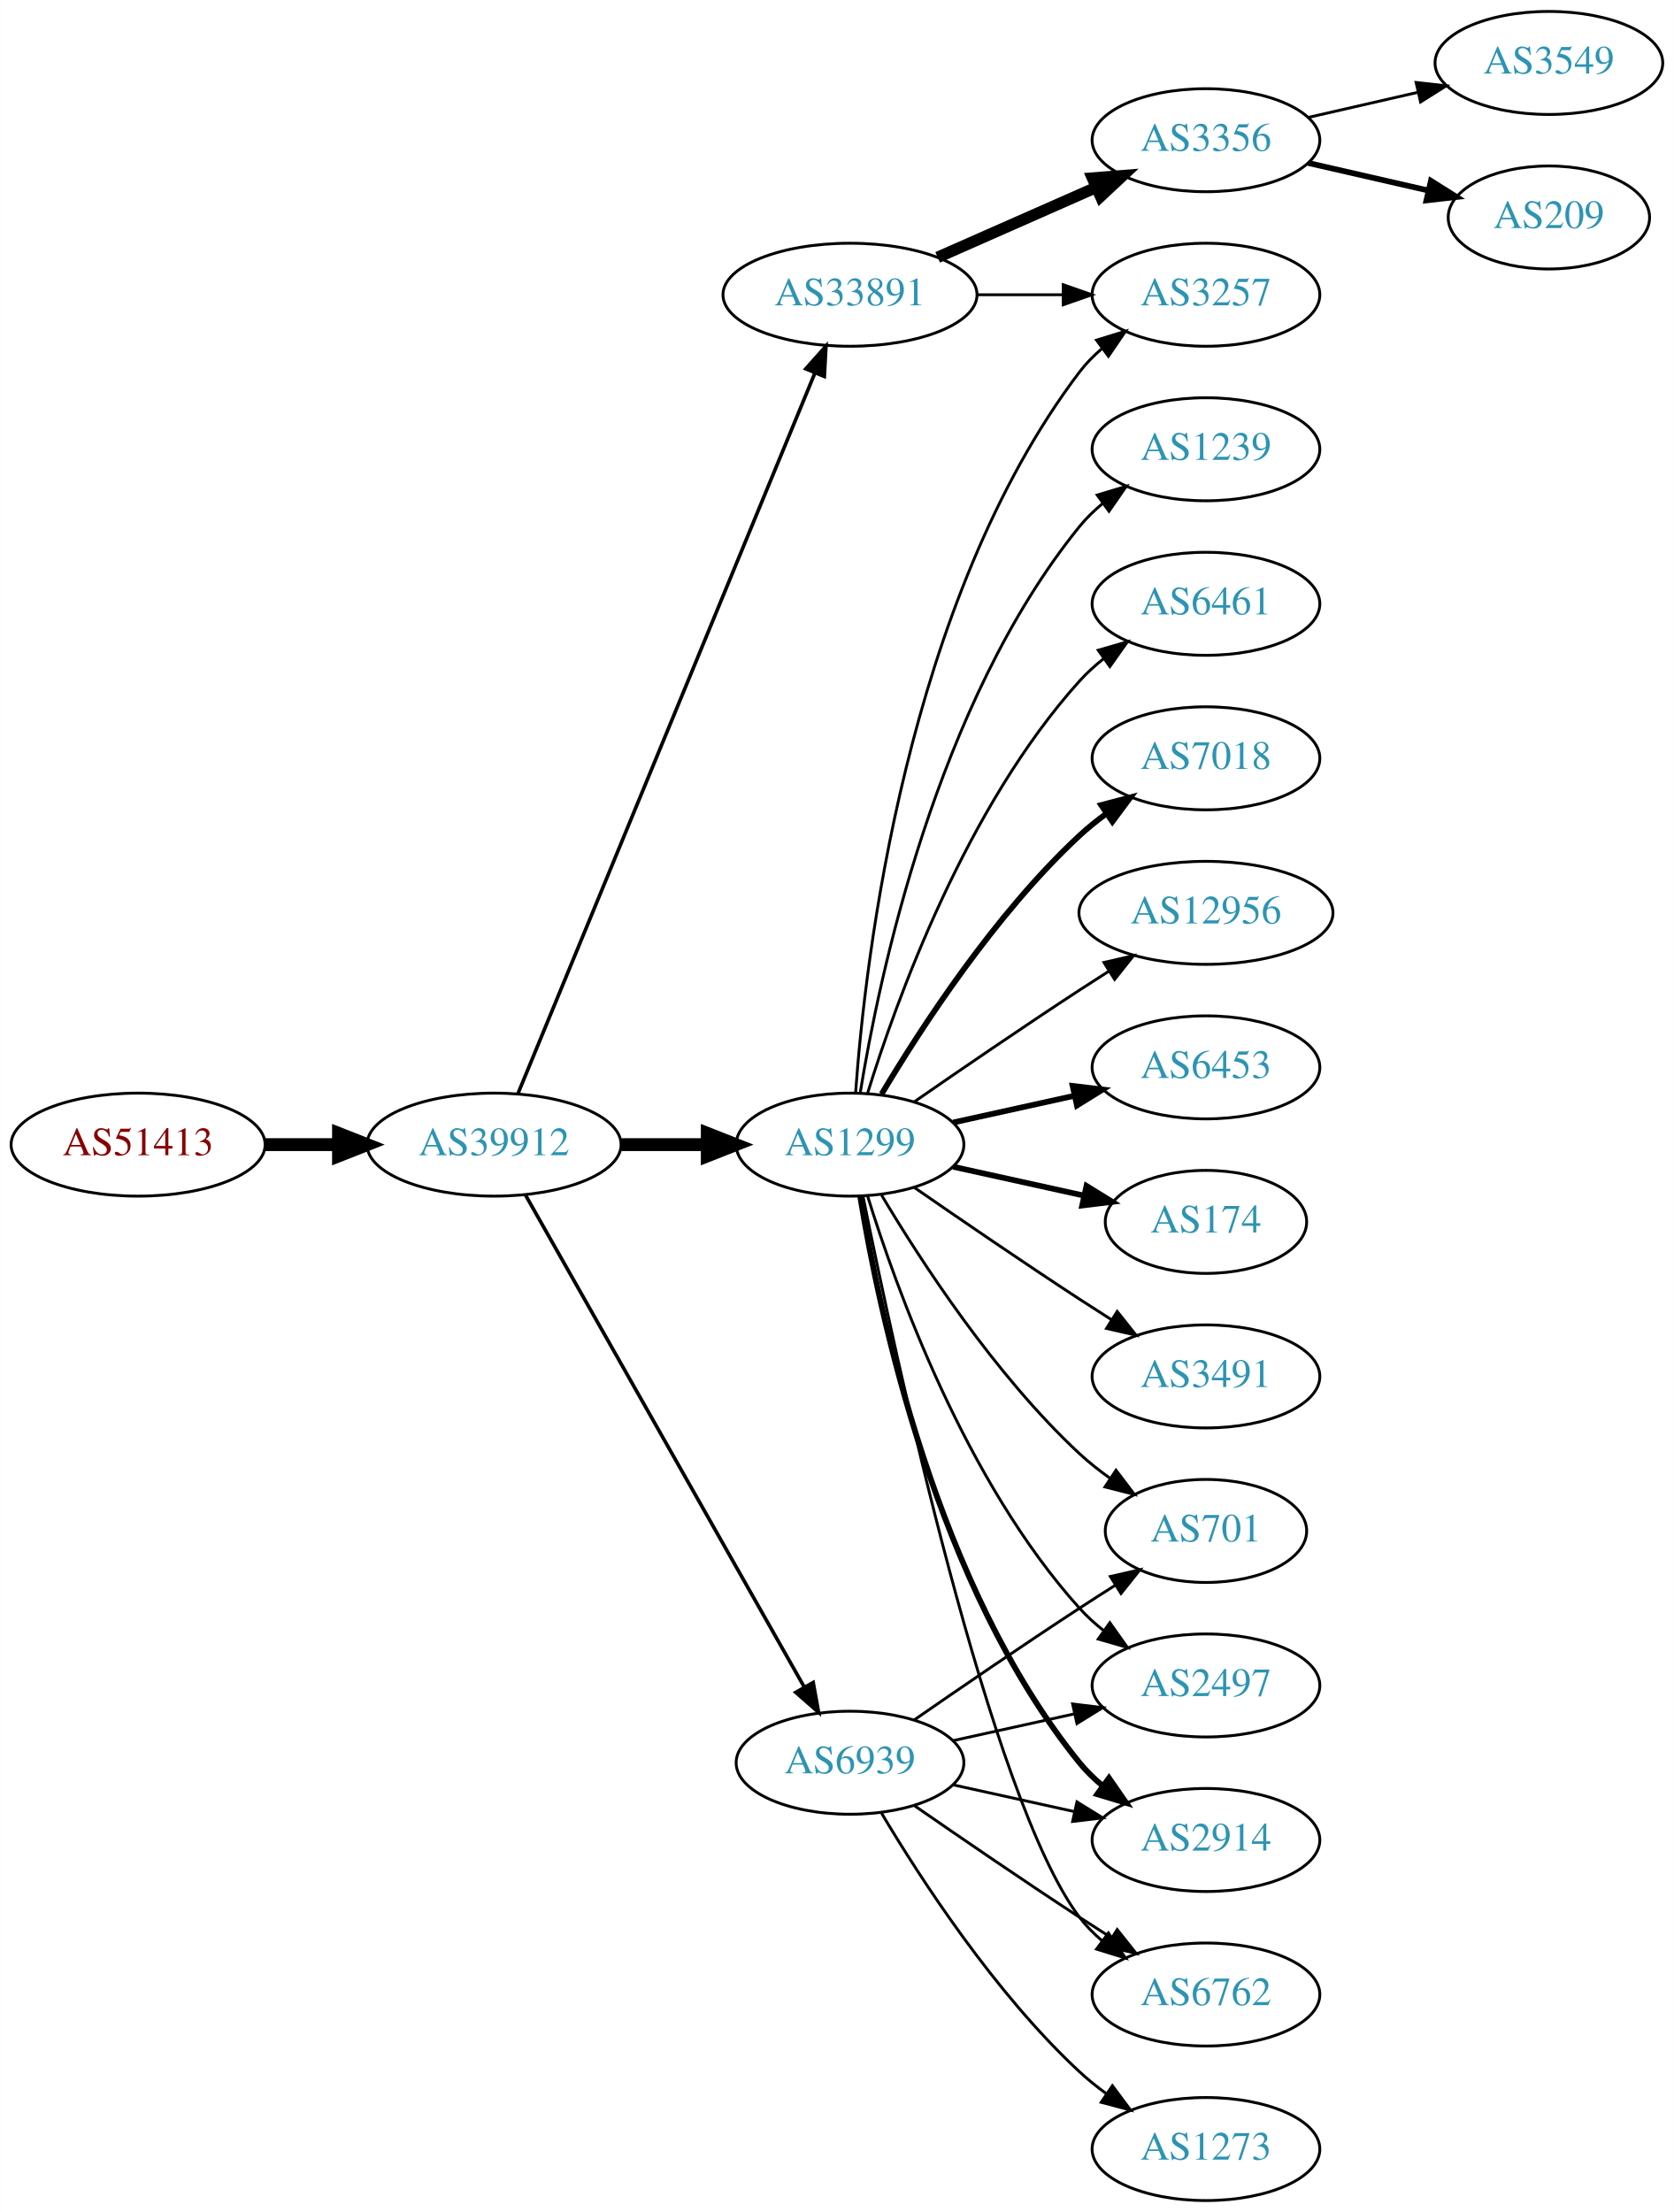
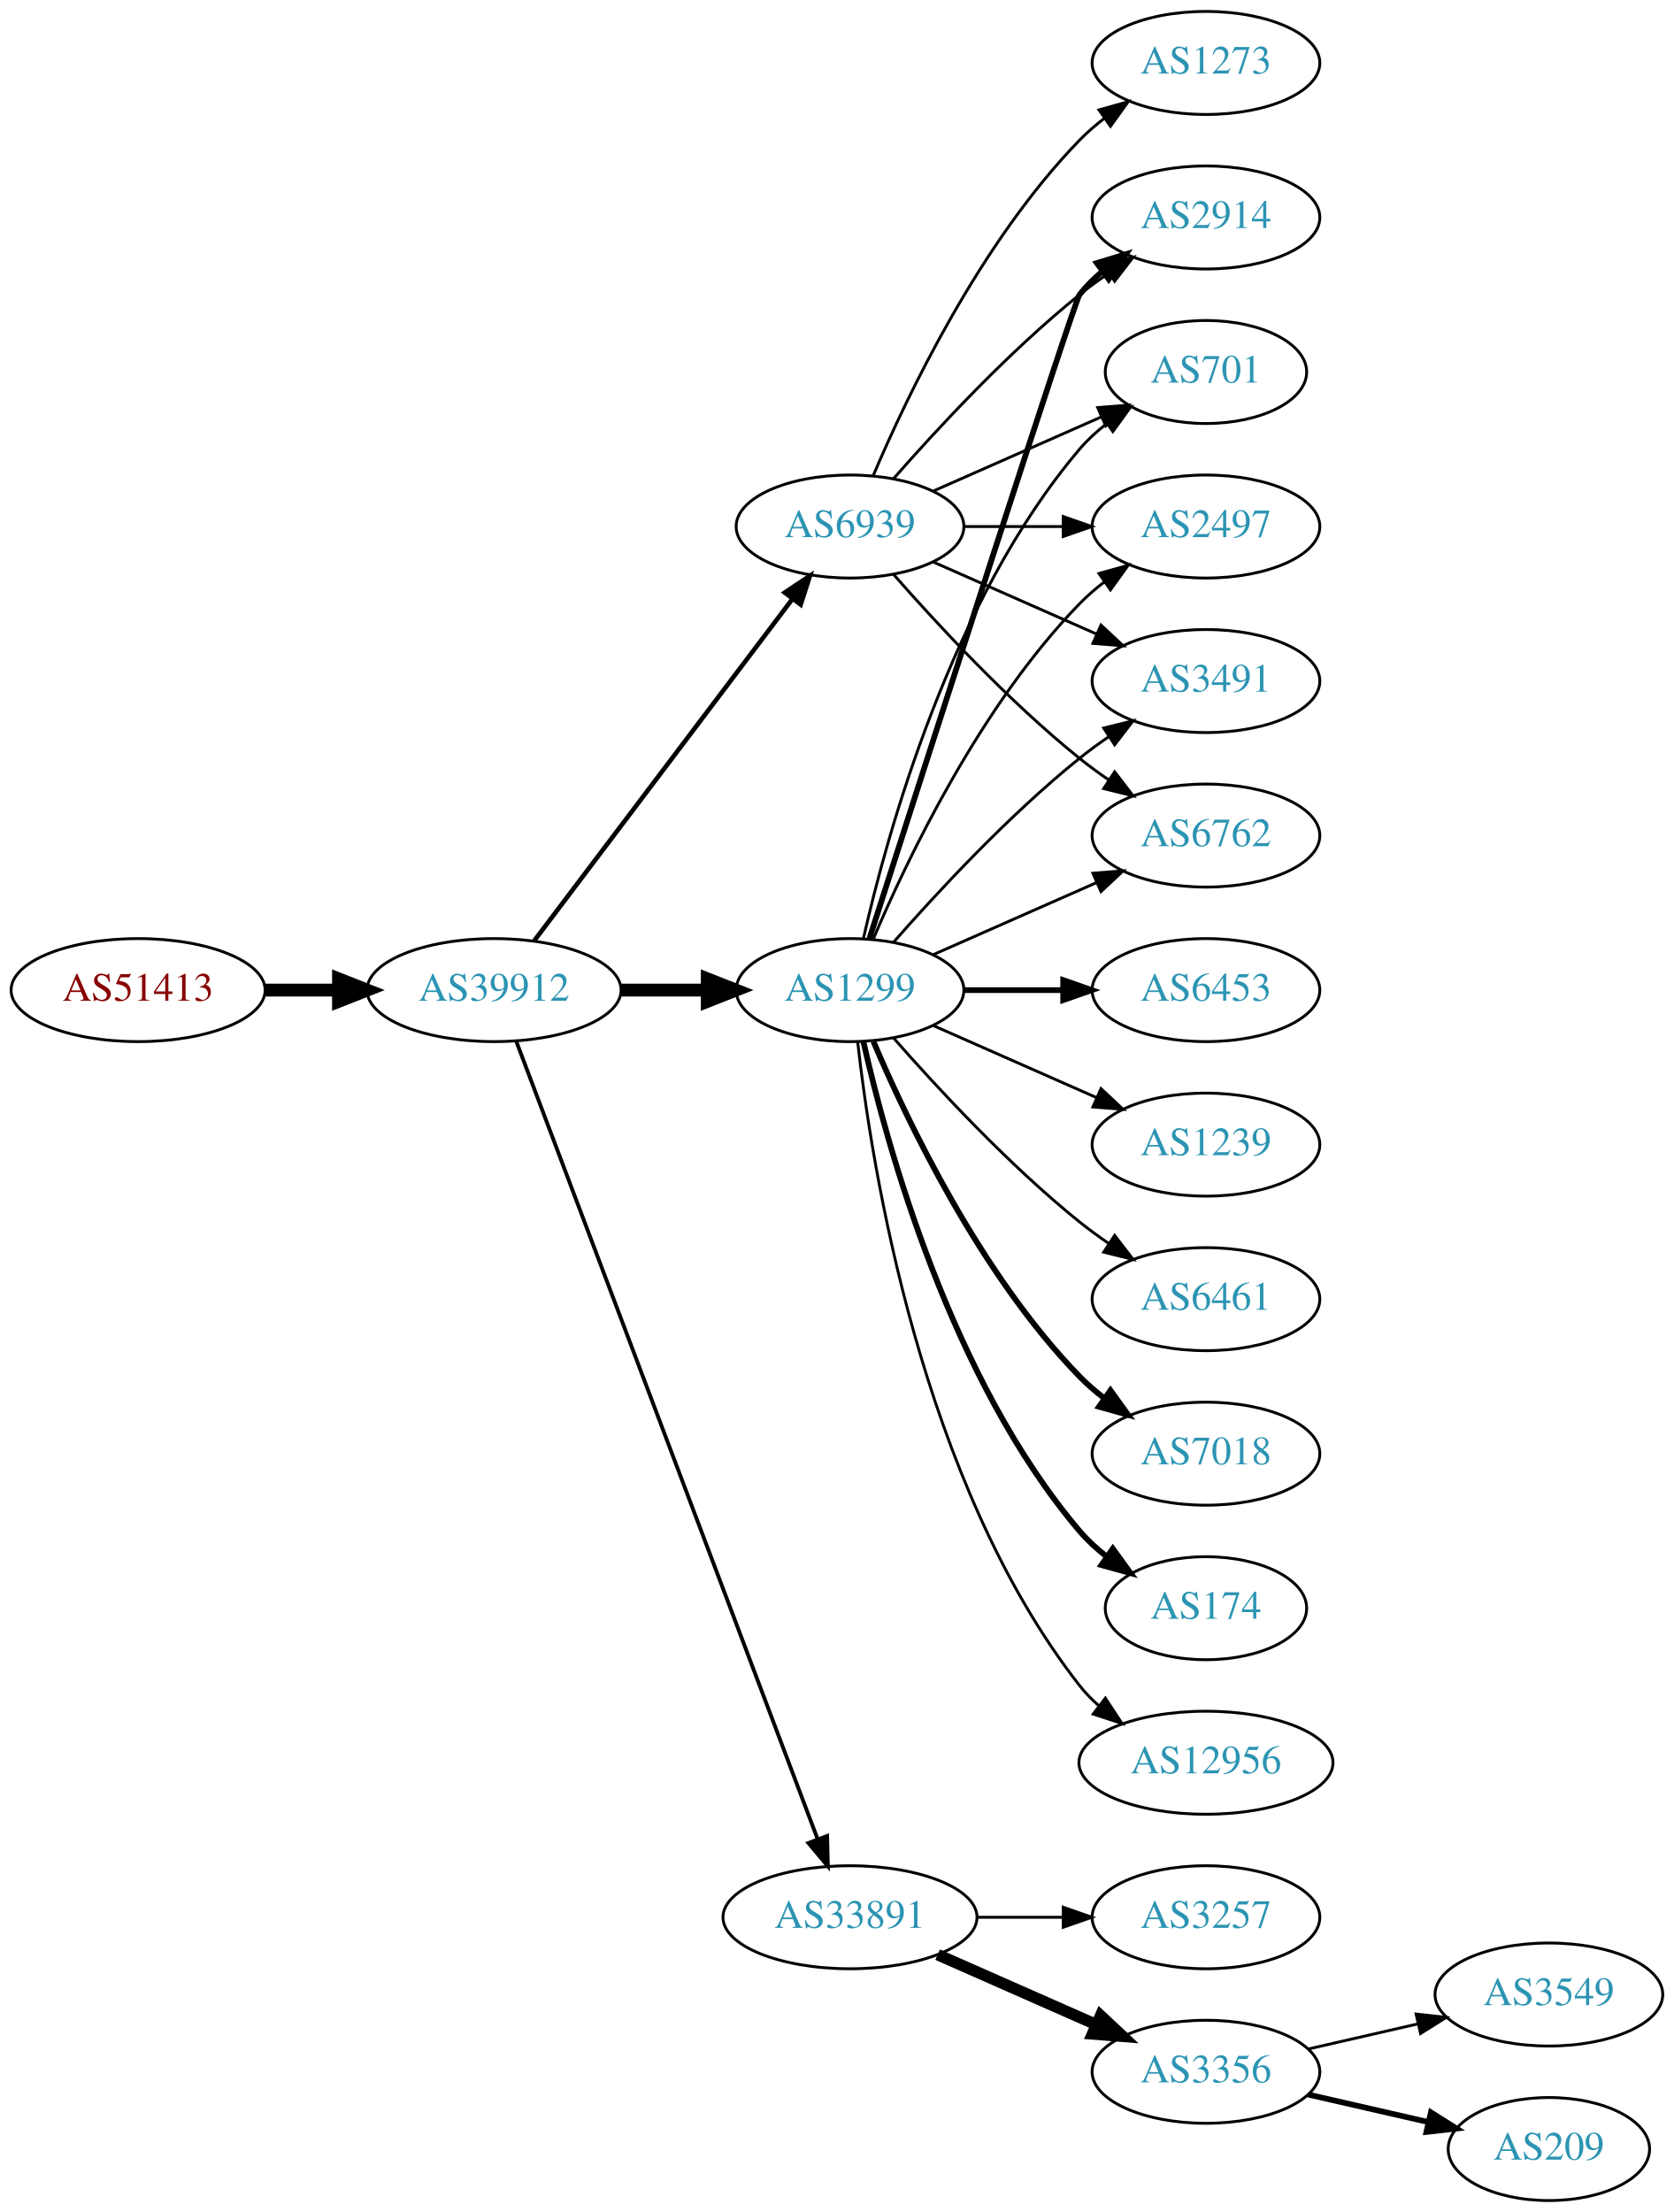
<svg xmlns="http://www.w3.org/2000/svg" xmlns:xlink="http://www.w3.org/1999/xlink" width="585pt" height="773pt" viewBox="0.00 0.00 584.86 773.00">
  <g id="graph0" class="graph" transform="scale(1 1) rotate(0) translate(4 769)">
    <polygon fill="white" stroke="none" points="-4,4 -4,-769 580.862,-769 580.862,4 -4,4" />
    <g id="node1" class="node">
      <g id="a_node1">
        <a xlink:href="/asn/51413" xlink:title="AS51413 ~ Wirtschaftskammer Kaernten [AT]">
-           <ellipse fill="#ffffff" stroke="black" cx="44.196" cy="-369" rx="44.393" ry="18" />
-           <text text-anchor="middle" x="44.196" y="-365.3" font-family="Times,serif" font-size="14.00" fill="#880000">AS51413</text>
+           <ellipse fill="#ffffff" stroke="black" cx="44.196" cy="-423" rx="44.393" ry="18" />
+           <text text-anchor="middle" x="44.196" y="-419.3" font-family="Times,serif" font-size="14.00" fill="#880000">AS51413</text>
        </a>
      </g>
    </g>
    <g id="node2" class="node">
      <g id="a_node2">
        <a xlink:href="/asn/39912" xlink:title="AS39912 ~ oja.at GmbH [AT]">
-           <ellipse fill="#ffffff" stroke="black" cx="168.588" cy="-369" rx="44.393" ry="18" />
-           <text text-anchor="middle" x="168.588" y="-365.3" font-family="Times,serif" font-size="14.00" fill="#2c94b3">AS39912</text>
+           <ellipse fill="#ffffff" stroke="black" cx="168.588" cy="-423" rx="44.393" ry="18" />
+           <text text-anchor="middle" x="168.588" y="-419.3" font-family="Times,serif" font-size="14.00" fill="#2c94b3">AS39912</text>
        </a>
      </g>
    </g>
    <g id="edge1" class="edge">
-       <path fill="none" stroke="black" stroke-width="4.5" d="M88.692,-369C96.898,-369 105.569,-369 114.041,-369" />
-       <polygon fill="black" stroke="black" stroke-width="4.5" points="114.233,-372.938 124.233,-369 114.233,-365.063 114.233,-372.938" />
+       <path fill="none" stroke="black" stroke-width="4.5" d="M88.692,-423C96.898,-423 105.569,-423 114.041,-423" />
+       <polygon fill="black" stroke="black" stroke-width="4.5" points="114.233,-426.938 124.233,-423 114.233,-419.063 114.233,-426.938" />
    </g>
    <g id="node3" class="node">
      <g id="a_node3">
-         <a xlink:href="/asn/33891" xlink:title="AS33891 ~ CORE-BACKBONE GMBH GLOBAL NETWORK [DE]">
-           <ellipse fill="#ffffff" stroke="black" cx="292.98" cy="-666" rx="44.393" ry="18" />
-           <text text-anchor="middle" x="292.98" y="-662.3" font-family="Times,serif" font-size="14.00" fill="#2c94b3">AS33891</text>
+         <a xlink:href="/asn/1299" xlink:title="AS1299 ~ Telia Carrier [EU]">
+           <ellipse fill="#ffffff" stroke="black" cx="292.98" cy="-423" rx="39.794" ry="18" />
+           <text text-anchor="middle" x="292.98" y="-419.3" font-family="Times,serif" font-size="14.00" fill="#2c94b3">AS1299</text>
        </a>
      </g>
    </g>
    <g id="edge2" class="edge">
-       <path fill="none" stroke="black" stroke-width="1.25" d="M176.878,-386.689C197.407,-436.507 255.821,-578.254 280.621,-638.436" />
-       <polygon fill="black" stroke="black" stroke-width="1.25" points="277.528,-640.116 284.574,-648.028 284,-637.449 277.528,-640.116" />
+       <path fill="none" stroke="black" stroke-width="4.5" d="M213.084,-423C222.773,-423 233.11,-423 243.002,-423" />
+       <polygon fill="black" stroke="black" stroke-width="4.5" points="243.105,-426.938 253.105,-423 243.105,-419.063 243.105,-426.938" />
    </g>
    <g id="node4" class="node">
      <g id="a_node4">
-         <a xlink:href="/asn/1299" xlink:title="AS1299 ~ Telia Carrier [EU]">
-           <ellipse fill="#ffffff" stroke="black" cx="292.98" cy="-369" rx="39.794" ry="18" />
-           <text text-anchor="middle" x="292.98" y="-365.3" font-family="Times,serif" font-size="14.00" fill="#2c94b3">AS1299</text>
+         <a xlink:href="/asn/33891" xlink:title="AS33891 ~ CORE-BACKBONE GMBH GLOBAL NETWORK [DE]">
+           <ellipse fill="#ffffff" stroke="black" cx="292.98" cy="-99" rx="44.393" ry="18" />
+           <text text-anchor="middle" x="292.98" y="-95.3" font-family="Times,serif" font-size="14.00" fill="#2c94b3">AS33891</text>
        </a>
      </g>
    </g>
    <g id="edge3" class="edge">
-       <path fill="none" stroke="black" stroke-width="4.5" d="M213.084,-369C222.773,-369 233.11,-369 243.002,-369" />
-       <polygon fill="black" stroke="black" stroke-width="4.5" points="243.105,-372.938 253.105,-369 243.105,-365.063 243.105,-372.938" />
+       <path fill="none" stroke="black" stroke-width="1.324" d="M176.343,-405.119C196.655,-351.349 257.276,-190.871 281.657,-126.33" />
+       <polygon fill="black" stroke="black" stroke-width="1.324" points="284.987,-127.418 285.247,-116.826 278.439,-124.944 284.987,-127.418" />
    </g>
    <g id="node5" class="node">
      <g id="a_node5">
        <a xlink:href="/asn/6939" xlink:title="AS6939 ~ Hurricane Electric LLC [US]">
-           <ellipse fill="#ffffff" stroke="black" cx="292.98" cy="-153" rx="39.794" ry="18" />
-           <text text-anchor="middle" x="292.98" y="-149.3" font-family="Times,serif" font-size="14.00" fill="#2c94b3">AS6939</text>
+           <ellipse fill="#ffffff" stroke="black" cx="292.98" cy="-585" rx="39.794" ry="18" />
+           <text text-anchor="middle" x="292.98" y="-581.3" font-family="Times,serif" font-size="14.00" fill="#2c94b3">AS6939</text>
        </a>
      </g>
    </g>
    <g id="edge4" class="edge">
-       <path fill="none" stroke="black" stroke-width="1.25" d="M179.604,-351.324C201.084,-313.416 251.677,-224.127 276.998,-179.441" />
-       <polygon fill="black" stroke="black" stroke-width="1.25" points="280.113,-181.043 281.998,-170.617 274.023,-177.592 280.113,-181.043" />
+       <path fill="none" stroke="black" stroke-width="1.588" d="M182.686,-440.337C204.311,-468.96 247.582,-526.233 272.705,-559.486" />
+       <polygon fill="black" stroke="black" stroke-width="1.588" points="270.156,-561.919 278.976,-567.788 275.741,-557.699 270.156,-561.919" />
    </g>
    <g id="node6" class="node">
      <g id="a_node6">
-         <a xlink:href="/asn/3257" xlink:title="AS3257 ~ GTT [DE]">
-           <ellipse fill="#ffffff" stroke="black" cx="417.373" cy="-666" rx="39.794" ry="18" />
-           <text text-anchor="middle" x="417.373" y="-662.3" font-family="Times,serif" font-size="14.00" fill="#2c94b3">AS3257</text>
+         <a xlink:href="/asn/6453" xlink:title="AS6453 ~ TATA COMMUNICATIONS (AMERICA) INC [US]">
+           <ellipse fill="#ffffff" stroke="black" cx="417.373" cy="-423" rx="39.794" ry="18" />
+           <text text-anchor="middle" x="417.373" y="-419.3" font-family="Times,serif" font-size="14.00" fill="#2c94b3">AS6453</text>
        </a>
      </g>
    </g>
    <g id="edge5" class="edge">
-       <path fill="none" stroke="black" d="M337.476,-666C347.165,-666 357.502,-666 367.394,-666" />
-       <polygon fill="black" stroke="black" points="367.497,-669.5 377.497,-666 367.497,-662.5 367.497,-669.5" />
+       <path fill="none" stroke="black" stroke-width="2" d="M332.706,-423C343.644,-423 355.695,-423 367.161,-423" />
+       <polygon fill="black" stroke="black" stroke-width="2" points="367.479,-426.5 377.479,-423 367.479,-419.5 367.479,-426.5" />
    </g>
    <g id="node7" class="node">
      <g id="a_node7">
-         <a xlink:href="/asn/3356" xlink:title="AS3356 ~ Level 3 Parent, LLC [US]">
-           <ellipse fill="#ffffff" stroke="black" cx="417.373" cy="-720" rx="39.794" ry="18" />
-           <text text-anchor="middle" x="417.373" y="-716.3" font-family="Times,serif" font-size="14.00" fill="#2c94b3">AS3356</text>
+         <a xlink:href="/asn/3491" xlink:title="AS3491 ~ PCCW Global, Inc. [US]">
+           <ellipse fill="#ffffff" stroke="black" cx="417.373" cy="-531" rx="39.794" ry="18" />
+           <text text-anchor="middle" x="417.373" y="-527.3" font-family="Times,serif" font-size="14.00" fill="#2c94b3">AS3491</text>
        </a>
      </g>
    </g>
    <g id="edge6" class="edge">
-       <path fill="none" stroke="black" stroke-width="4" d="M323.608,-679.072C340.203,-686.393 361.062,-695.597 378.795,-703.421" />
-       <polygon fill="black" stroke="black" stroke-width="4" points="377.717,-706.77 388.279,-707.605 380.543,-700.366 377.717,-706.77" />
-     </g>
-     <g id="edge20" class="edge">
-       <path fill="none" stroke="black" d="M294.929,-387.036C298.215,-433.457 312.525,-559.007 373.176,-639 375.447,-641.995 378.155,-644.74 381.091,-647.235" />
-       <polygon fill="black" stroke="black" points="379.131,-650.138 389.256,-653.256 383.285,-644.504 379.131,-650.138" />
+       <path fill="none" stroke="black" d="M308.133,-439.663C323.234,-456.894 348.355,-484.024 373.176,-504 376.432,-506.62 379.957,-509.192 383.542,-511.646" />
+       <polygon fill="black" stroke="black" points="381.629,-514.577 391.914,-517.121 385.46,-508.719 381.629,-514.577" />
+     </g>
+     <g id="node8" class="node">
+       <g id="a_node8">
+         <a xlink:href="/asn/6762" xlink:title="AS6762 ~ TELECOM ITALIA SPARKLE S.p.A. [IT]">
+           <ellipse fill="#ffffff" stroke="black" cx="417.373" cy="-477" rx="39.794" ry="18" />
+           <text text-anchor="middle" x="417.373" y="-473.3" font-family="Times,serif" font-size="14.00" fill="#2c94b3">AS6762</text>
+         </a>
+       </g>
+     </g>
+     <g id="edge7" class="edge">
+       <path fill="none" stroke="black" d="M322.06,-435.389C339.008,-442.866 360.805,-452.483 379.174,-460.588" />
+       <polygon fill="black" stroke="black" points="377.862,-463.834 388.424,-464.669 380.688,-457.43 377.862,-463.834" />
+     </g>
+     <g id="node9" class="node">
+       <g id="a_node9">
+         <a xlink:href="/asn/1239" xlink:title="AS1239 ~ Sprint [US]">
+           <ellipse fill="#ffffff" stroke="black" cx="417.373" cy="-369" rx="39.794" ry="18" />
+           <text text-anchor="middle" x="417.373" y="-365.3" font-family="Times,serif" font-size="14.00" fill="#2c94b3">AS1239</text>
+         </a>
+       </g>
+     </g>
+     <g id="edge8" class="edge">
+       <path fill="none" stroke="black" d="M322.06,-410.611C339.008,-403.134 360.805,-393.517 379.174,-385.412" />
+       <polygon fill="black" stroke="black" points="380.688,-388.57 388.424,-381.331 377.862,-382.166 380.688,-388.57" />
    </g>
    <g id="node10" class="node">
      <g id="a_node10">
-         <a xlink:href="/asn/1239" xlink:title="AS1239 ~ Sprint [US]">
-           <ellipse fill="#ffffff" stroke="black" cx="417.373" cy="-612" rx="39.794" ry="18" />
-           <text text-anchor="middle" x="417.373" y="-608.3" font-family="Times,serif" font-size="14.00" fill="#2c94b3">AS1239</text>
+         <a xlink:href="/asn/6461" xlink:title="AS6461 ~ Zayo Bandwidth [US]">
+           <ellipse fill="#ffffff" stroke="black" cx="417.373" cy="-315" rx="39.794" ry="18" />
+           <text text-anchor="middle" x="417.373" y="-311.3" font-family="Times,serif" font-size="14.00" fill="#2c94b3">AS6461</text>
        </a>
      </g>
    </g>
    <g id="edge9" class="edge">
-       <path fill="none" stroke="black" d="M296.561,-387.178C303.016,-426.997 323.088,-523.286 373.176,-585 375.545,-587.918 378.318,-590.612 381.295,-593.075" />
-       <polygon fill="black" stroke="black" points="379.371,-596.003 389.517,-599.052 383.486,-590.341 379.371,-596.003" />
+       <path fill="none" stroke="black" d="M308.133,-406.337C323.234,-389.106 348.355,-361.976 373.176,-342 376.432,-339.38 379.957,-336.808 383.542,-334.354" />
+       <polygon fill="black" stroke="black" points="385.46,-337.281 391.914,-328.879 381.629,-331.423 385.46,-337.281" />
    </g>
    <g id="node11" class="node">
      <g id="a_node11">
-         <a xlink:href="/asn/701" xlink:title="AS701 ~ UUNET [US]">
-           <ellipse fill="#ffffff" stroke="black" cx="417.373" cy="-234" rx="35.194" ry="18" />
-           <text text-anchor="middle" x="417.373" y="-230.3" font-family="Times,serif" font-size="14.00" fill="#2c94b3">AS701</text>
+         <a xlink:href="/asn/7018" xlink:title="AS7018 ~ AT&amp;T Services, Inc. [US]">
+           <ellipse fill="#ffffff" stroke="black" cx="417.373" cy="-261" rx="39.794" ry="18" />
+           <text text-anchor="middle" x="417.373" y="-257.3" font-family="Times,serif" font-size="14.00" fill="#2c94b3">AS7018</text>
        </a>
      </g>
    </g>
    <g id="edge10" class="edge">
-       <path fill="none" stroke="black" d="M304.026,-351.329C317.597,-328.528 343.529,-288.528 373.176,-261 376.474,-257.939 380.166,-255.028 383.967,-252.328" />
-       <polygon fill="black" stroke="black" points="385.941,-255.219 392.348,-246.78 382.078,-249.381 385.941,-255.219" />
+       <path fill="none" stroke="black" stroke-width="2" d="M301.171,-405.025C312.938,-377.318 338.512,-323.652 373.176,-288 375.797,-285.305 378.737,-282.761 381.82,-280.392" />
+       <polygon fill="black" stroke="black" stroke-width="2" points="383.995,-283.141 390.189,-274.545 379.986,-277.403 383.995,-283.141" />
    </g>
    <g id="node12" class="node">
      <g id="a_node12">
-         <a xlink:href="/asn/2497" xlink:title="AS2497 ~ Internet Initiative Japan Inc. [JP]">
-           <ellipse fill="#ffffff" stroke="black" cx="417.373" cy="-180" rx="39.794" ry="18" />
-           <text text-anchor="middle" x="417.373" y="-176.3" font-family="Times,serif" font-size="14.00" fill="#2c94b3">AS2497</text>
+         <a xlink:href="/asn/2914" xlink:title="AS2914 ~ NTT America, Inc. [US]">
+           <ellipse fill="#ffffff" stroke="black" cx="417.373" cy="-693" rx="39.794" ry="18" />
+           <text text-anchor="middle" x="417.373" y="-689.3" font-family="Times,serif" font-size="14.00" fill="#2c94b3">AS2914</text>
        </a>
      </g>
    </g>
    <g id="edge11" class="edge">
-       <path fill="none" stroke="black" d="M299.118,-351.06C309.021,-319.021 333.359,-251.188 373.176,-207 375.693,-204.208 378.564,-201.599 381.603,-199.188" />
-       <polygon fill="black" stroke="black" points="383.786,-201.93 389.911,-193.285 379.732,-196.224 383.786,-201.93" />
+       <path fill="none" stroke="black" stroke-width="2" d="M299.779,-441.068C317.74,-496.995 371.357,-663.673 373.176,-666 375.492,-668.961 378.229,-671.683 381.184,-674.164" />
+       <polygon fill="black" stroke="black" stroke-width="2" points="379.239,-677.078 389.375,-680.165 383.377,-671.432 379.239,-677.078" />
    </g>
    <g id="node13" class="node">
      <g id="a_node13">
-         <a xlink:href="/asn/6461" xlink:title="AS6461 ~ Zayo Bandwidth [US]">
-           <ellipse fill="#ffffff" stroke="black" cx="417.373" cy="-558" rx="39.794" ry="18" />
-           <text text-anchor="middle" x="417.373" y="-554.3" font-family="Times,serif" font-size="14.00" fill="#2c94b3">AS6461</text>
+         <a xlink:href="/asn/701" xlink:title="AS701 ~ UUNET [US]">
+           <ellipse fill="#ffffff" stroke="black" cx="417.373" cy="-639" rx="35.194" ry="18" />
+           <text text-anchor="middle" x="417.373" y="-635.3" font-family="Times,serif" font-size="14.00" fill="#2c94b3">AS701</text>
        </a>
      </g>
    </g>
    <g id="edge12" class="edge">
-       <path fill="none" stroke="black" d="M299.118,-386.94C309.021,-418.979 333.359,-486.812 373.176,-531 375.693,-533.792 378.564,-536.401 381.603,-538.812" />
-       <polygon fill="black" stroke="black" points="379.732,-541.776 389.911,-544.715 383.786,-536.07 379.732,-541.776" />
+       <path fill="none" stroke="black" d="M297.674,-441.075C305.814,-477.148 328.247,-559.14 373.176,-612 375.947,-615.26 379.213,-618.252 382.688,-620.961" />
+       <polygon fill="black" stroke="black" points="380.832,-623.932 391.042,-626.761 384.824,-618.182 380.832,-623.932" />
    </g>
    <g id="node14" class="node">
      <g id="a_node14">
-         <a xlink:href="/asn/7018" xlink:title="AS7018 ~ AT&amp;T Services, Inc. [US]">
-           <ellipse fill="#ffffff" stroke="black" cx="417.373" cy="-504" rx="39.794" ry="18" />
-           <text text-anchor="middle" x="417.373" y="-500.3" font-family="Times,serif" font-size="14.00" fill="#2c94b3">AS7018</text>
+         <a xlink:href="/asn/2497" xlink:title="AS2497 ~ Internet Initiative Japan Inc. [JP]">
+           <ellipse fill="#ffffff" stroke="black" cx="417.373" cy="-585" rx="39.794" ry="18" />
+           <text text-anchor="middle" x="417.373" y="-581.3" font-family="Times,serif" font-size="14.00" fill="#2c94b3">AS2497</text>
        </a>
      </g>
    </g>
    <g id="edge13" class="edge">
-       <path fill="none" stroke="black" stroke-width="2" d="M304.026,-386.671C317.597,-409.472 343.529,-449.472 373.176,-477 376.083,-479.699 379.296,-482.28 382.62,-484.703" />
-       <polygon fill="black" stroke="black" stroke-width="2" points="380.755,-487.667 390.998,-490.375 384.679,-481.87 380.755,-487.667" />
+       <path fill="none" stroke="black" d="M301.171,-440.975C312.938,-468.682 338.512,-522.348 373.176,-558 375.797,-560.695 378.737,-563.239 381.82,-565.608" />
+       <polygon fill="black" stroke="black" points="379.986,-568.597 390.189,-571.455 383.995,-562.859 379.986,-568.597" />
    </g>
    <g id="node15" class="node">
      <g id="a_node15">
-         <a xlink:href="/asn/2914" xlink:title="AS2914 ~ NTT America, Inc. [US]">
-           <ellipse fill="#ffffff" stroke="black" cx="417.373" cy="-126" rx="39.794" ry="18" />
-           <text text-anchor="middle" x="417.373" y="-122.3" font-family="Times,serif" font-size="14.00" fill="#2c94b3">AS2914</text>
+         <a xlink:href="/asn/174" xlink:title="AS174 ~ Cogent Communications [US]">
+           <ellipse fill="#ffffff" stroke="black" cx="417.373" cy="-207" rx="35.194" ry="18" />
+           <text text-anchor="middle" x="417.373" y="-203.3" font-family="Times,serif" font-size="14.00" fill="#2c94b3">AS174</text>
        </a>
      </g>
    </g>
    <g id="edge14" class="edge">
-       <path fill="none" stroke="black" stroke-width="2" d="M296.561,-350.822C303.016,-311.003 323.088,-214.714 373.176,-153 375.545,-150.082 378.318,-147.388 381.295,-144.925" />
-       <polygon fill="black" stroke="black" stroke-width="2" points="383.486,-147.659 389.517,-138.948 379.371,-141.997 383.486,-147.659" />
+       <path fill="none" stroke="black" stroke-width="2" d="M297.674,-404.925C305.814,-368.852 328.247,-286.86 373.176,-234 375.947,-230.74 379.213,-227.748 382.688,-225.039" />
+       <polygon fill="black" stroke="black" stroke-width="2" points="384.824,-227.818 391.042,-219.239 380.832,-222.068 384.824,-227.818" />
    </g>
    <g id="node16" class="node">
      <g id="a_node16">
        <a xlink:href="/asn/12956" xlink:title="AS12956 ~ TELXIUS [ES]">
-           <ellipse fill="#ffffff" stroke="black" cx="417.373" cy="-450" rx="44.393" ry="18" />
-           <text text-anchor="middle" x="417.373" y="-446.3" font-family="Times,serif" font-size="14.00" fill="#2c94b3">AS12956</text>
+           <ellipse fill="#ffffff" stroke="black" cx="417.373" cy="-153" rx="44.393" ry="18" />
+           <text text-anchor="middle" x="417.373" y="-149.3" font-family="Times,serif" font-size="14.00" fill="#2c94b3">AS12956</text>
        </a>
      </g>
    </g>
    <g id="edge15" class="edge">
-       <path fill="none" stroke="black" d="M315.337,-383.901C331.188,-394.877 353.391,-410.079 373.176,-423 376.497,-425.169 379.98,-427.406 383.466,-429.621" />
-       <polygon fill="black" stroke="black" points="381.722,-432.66 392.048,-435.032 385.455,-426.738 381.722,-432.66" />
+       <path fill="none" stroke="black" d="M295.66,-404.871C300.49,-361.632 317.831,-250.784 373.176,-180 375.192,-177.422 377.527,-175.026 380.048,-172.812" />
+       <polygon fill="black" stroke="black" points="382.205,-175.568 388.03,-166.719 377.957,-170.004 382.205,-175.568" />
    </g>
    <g id="node17" class="node">
      <g id="a_node17">
-         <a xlink:href="/asn/6453" xlink:title="AS6453 ~ TATA COMMUNICATIONS (AMERICA) INC [US]">
-           <ellipse fill="#ffffff" stroke="black" cx="417.373" cy="-396" rx="39.794" ry="18" />
-           <text text-anchor="middle" x="417.373" y="-392.3" font-family="Times,serif" font-size="14.00" fill="#2c94b3">AS6453</text>
+         <a xlink:href="/asn/3257" xlink:title="AS3257 ~ GTT [DE]">
+           <ellipse fill="#ffffff" stroke="black" cx="417.373" cy="-99" rx="39.794" ry="18" />
+           <text text-anchor="middle" x="417.373" y="-95.3" font-family="Times,serif" font-size="14.00" fill="#2c94b3">AS3257</text>
        </a>
      </g>
    </g>
    <g id="edge16" class="edge">
-       <path fill="none" stroke="black" stroke-width="2" d="M329.053,-376.737C342.24,-379.646 357.42,-382.995 371.386,-386.076" />
-       <polygon fill="black" stroke="black" stroke-width="2" points="370.776,-389.525 381.295,-388.262 372.284,-382.69 370.776,-389.525" />
+       <path fill="none" stroke="black" d="M337.476,-99C347.165,-99 357.502,-99 367.394,-99" />
+       <polygon fill="black" stroke="black" points="367.497,-102.5 377.497,-99 367.497,-95.5 367.497,-102.5" />
    </g>
    <g id="node18" class="node">
      <g id="a_node18">
-         <a xlink:href="/asn/174" xlink:title="AS174 ~ Cogent Communications [US]">
-           <ellipse fill="#ffffff" stroke="black" cx="417.373" cy="-342" rx="35.194" ry="18" />
-           <text text-anchor="middle" x="417.373" y="-338.3" font-family="Times,serif" font-size="14.00" fill="#2c94b3">AS174</text>
+         <a xlink:href="/asn/3356" xlink:title="AS3356 ~ Level 3 Parent, LLC [US]">
+           <ellipse fill="#ffffff" stroke="black" cx="417.373" cy="-45" rx="39.794" ry="18" />
+           <text text-anchor="middle" x="417.373" y="-41.3" font-family="Times,serif" font-size="14.00" fill="#2c94b3">AS3356</text>
        </a>
      </g>
    </g>
    <g id="edge17" class="edge">
-       <path fill="none" stroke="black" stroke-width="2" d="M329.053,-361.263C343.287,-358.123 359.841,-354.471 374.686,-351.196" />
-       <polygon fill="black" stroke="black" stroke-width="2" points="375.628,-354.572 384.64,-349 374.12,-347.737 375.628,-354.572" />
-     </g>
-     <g id="node19" class="node">
-       <g id="a_node19">
-         <a xlink:href="/asn/6762" xlink:title="AS6762 ~ TELECOM ITALIA SPARKLE S.p.A. [IT]">
-           <ellipse fill="#ffffff" stroke="black" cx="417.373" cy="-72" rx="39.794" ry="18" />
-           <text text-anchor="middle" x="417.373" y="-68.3" font-family="Times,serif" font-size="14.00" fill="#2c94b3">AS6762</text>
-         </a>
-       </g>
-     </g>
-     <g id="edge18" class="edge">
-       <path fill="none" stroke="black" d="M297.498,-351.093C308.27,-297.602 341.965,-140.164 373.176,-99 375.447,-96.005 378.155,-93.26 381.091,-90.765" />
-       <polygon fill="black" stroke="black" points="383.285,-93.496 389.256,-84.744 379.131,-87.862 383.285,-93.496" />
-     </g>
-     <g id="node20" class="node">
-       <g id="a_node20">
-         <a xlink:href="/asn/3491" xlink:title="AS3491 ~ PCCW Global, Inc. [US]">
-           <ellipse fill="#ffffff" stroke="black" cx="417.373" cy="-288" rx="39.794" ry="18" />
-           <text text-anchor="middle" x="417.373" y="-284.3" font-family="Times,serif" font-size="14.00" fill="#2c94b3">AS3491</text>
-         </a>
-       </g>
-     </g>
-     <g id="edge19" class="edge">
-       <path fill="none" stroke="black" d="M315.337,-354.099C331.188,-343.123 353.391,-327.921 373.176,-315 376.758,-312.661 380.529,-310.241 384.289,-307.856" />
-       <polygon fill="black" stroke="black" points="386.352,-310.693 392.95,-302.404 382.623,-304.769 386.352,-310.693" />
+       <path fill="none" stroke="black" stroke-width="4" d="M323.608,-85.928C340.203,-78.606 361.062,-69.403 378.795,-61.579" />
+       <polygon fill="black" stroke="black" stroke-width="4" points="380.543,-64.634 388.279,-57.395 377.717,-58.23 380.543,-64.634" />
    </g>
    <g id="edge25" class="edge">
-       <path fill="none" stroke="black" d="M315.337,-167.901C331.188,-178.877 353.391,-194.079 373.176,-207 377.221,-209.642 381.507,-212.385 385.746,-215.067" />
-       <polygon fill="black" stroke="black" points="383.96,-218.079 394.29,-220.432 387.683,-212.15 383.96,-218.079" />
+       <path fill="none" stroke="black" d="M322.06,-572.611C339.008,-565.134 360.805,-555.517 379.174,-547.412" />
+       <polygon fill="black" stroke="black" points="380.688,-550.57 388.424,-543.331 377.862,-544.166 380.688,-550.57" />
+     </g>
+     <g id="edge22" class="edge">
+       <path fill="none" stroke="black" d="M308.133,-568.337C323.234,-551.106 348.355,-523.976 373.176,-504 376.432,-501.38 379.957,-498.808 383.542,-496.354" />
+       <polygon fill="black" stroke="black" points="385.46,-499.281 391.914,-490.879 381.629,-493.423 385.46,-499.281" />
    </g>
    <g id="edge24" class="edge">
-       <path fill="none" stroke="black" d="M329.053,-160.737C342.24,-163.646 357.42,-166.995 371.386,-170.076" />
-       <polygon fill="black" stroke="black" points="370.776,-173.525 381.295,-172.262 372.284,-166.69 370.776,-173.525" />
-     </g>
-     <g id="edge22" class="edge">
-       <path fill="none" stroke="black" d="M329.053,-145.263C342.24,-142.354 357.42,-139.005 371.386,-135.924" />
-       <polygon fill="black" stroke="black" points="372.284,-139.31 381.295,-133.738 370.776,-132.475 372.284,-139.31" />
+       <path fill="none" stroke="black" d="M308.133,-601.663C323.234,-618.894 348.355,-646.024 373.176,-666 376.432,-668.62 379.957,-671.192 383.542,-673.646" />
+       <polygon fill="black" stroke="black" points="381.629,-676.577 391.914,-679.121 385.46,-670.719 381.629,-676.577" />
    </g>
    <g id="edge21" class="edge">
-       <path fill="none" stroke="black" d="M315.337,-138.099C331.188,-127.123 353.391,-111.921 373.176,-99 376.758,-96.661 380.529,-94.241 384.289,-91.856" />
-       <polygon fill="black" stroke="black" points="386.352,-94.693 392.95,-86.404 382.623,-88.769 386.352,-94.693" />
+       <path fill="none" stroke="black" d="M322.06,-597.389C339.488,-605.078 362.045,-615.031 380.729,-623.274" />
+       <polygon fill="black" stroke="black" points="379.537,-626.573 390.099,-627.408 382.362,-620.169 379.537,-626.573" />
+     </g>
+     <g id="edge20" class="edge">
+       <path fill="none" stroke="black" d="M332.706,-585C343.644,-585 355.695,-585 367.161,-585" />
+       <polygon fill="black" stroke="black" points="367.479,-588.5 377.479,-585 367.479,-581.5 367.479,-588.5" />
    </g>
    <g id="node21" class="node">
      <g id="a_node21">
        <a xlink:href="/asn/1273" xlink:title="AS1273 ~ Vodafone Group PLC [EU]">
-           <ellipse fill="#ffffff" stroke="black" cx="417.373" cy="-18" rx="39.794" ry="18" />
-           <text text-anchor="middle" x="417.373" y="-14.3" font-family="Times,serif" font-size="14.00" fill="#2c94b3">AS1273</text>
+           <ellipse fill="#ffffff" stroke="black" cx="417.373" cy="-747" rx="39.794" ry="18" />
+           <text text-anchor="middle" x="417.373" y="-743.3" font-family="Times,serif" font-size="14.00" fill="#2c94b3">AS1273</text>
        </a>
      </g>
    </g>
    <g id="edge23" class="edge">
-       <path fill="none" stroke="black" d="M304.026,-135.329C317.597,-112.528 343.529,-72.528 373.176,-45 376.083,-42.301 379.296,-39.72 382.62,-37.297" />
-       <polygon fill="black" stroke="black" points="384.679,-40.13 390.998,-31.625 380.755,-34.333 384.679,-40.13" />
-     </g>
-     <g id="node8" class="node">
-       <g id="a_node8">
+       <path fill="none" stroke="black" d="M301.171,-602.975C312.938,-630.682 338.512,-684.348 373.176,-720 375.797,-722.695 378.737,-725.239 381.82,-727.608" />
+       <polygon fill="black" stroke="black" points="379.986,-730.597 390.189,-733.455 383.995,-724.859 379.986,-730.597" />
+     </g>
+     <g id="node19" class="node">
+       <g id="a_node19">
        <a xlink:href="/asn/3549" xlink:title="AS3549 ~ Level 3 Parent, LLC [US]">
-           <ellipse fill="#ffffff" stroke="black" cx="537.215" cy="-747" rx="39.794" ry="18" />
-           <text text-anchor="middle" x="537.215" y="-743.3" font-family="Times,serif" font-size="14.00" fill="#2c94b3">AS3549</text>
-         </a>
-       </g>
-     </g>
-     <g id="edge7" class="edge">
-       <path fill="none" stroke="black" d="M453.092,-727.955C465.092,-730.704 478.713,-733.825 491.405,-736.733" />
-       <polygon fill="black" stroke="black" points="490.808,-740.187 501.337,-739.009 492.371,-733.364 490.808,-740.187" />
-     </g>
-     <g id="node9" class="node">
-       <g id="a_node9">
+           <ellipse fill="#ffffff" stroke="black" cx="537.215" cy="-72" rx="39.794" ry="18" />
+           <text text-anchor="middle" x="537.215" y="-68.3" font-family="Times,serif" font-size="14.00" fill="#2c94b3">AS3549</text>
+         </a>
+       </g>
+     </g>
+     <g id="edge18" class="edge">
+       <path fill="none" stroke="black" d="M453.092,-52.955C465.092,-55.704 478.713,-58.825 491.405,-61.733" />
+       <polygon fill="black" stroke="black" points="490.808,-65.187 501.337,-64.009 492.371,-58.364 490.808,-65.187" />
+     </g>
+     <g id="node20" class="node">
+       <g id="a_node20">
        <a xlink:href="/asn/209" xlink:title="AS209 ~ CenturyLink Communications, LLC [US]">
-           <ellipse fill="#ffffff" stroke="black" cx="537.215" cy="-693" rx="35.194" ry="18" />
-           <text text-anchor="middle" x="537.215" y="-689.3" font-family="Times,serif" font-size="14.00" fill="#2c94b3">AS209</text>
-         </a>
-       </g>
-     </g>
-     <g id="edge8" class="edge">
-       <path fill="none" stroke="black" stroke-width="2" d="M453.092,-712.045C466.184,-709.045 481.207,-705.604 494.847,-702.478" />
-       <polygon fill="black" stroke="black" stroke-width="2" points="495.989,-705.807 504.955,-700.162 494.425,-698.984 495.989,-705.807" />
+           <ellipse fill="#ffffff" stroke="black" cx="537.215" cy="-18" rx="35.194" ry="18" />
+           <text text-anchor="middle" x="537.215" y="-14.3" font-family="Times,serif" font-size="14.00" fill="#2c94b3">AS209</text>
+         </a>
+       </g>
+     </g>
+     <g id="edge19" class="edge">
+       <path fill="none" stroke="black" stroke-width="2" d="M453.092,-37.045C466.184,-34.045 481.207,-30.604 494.847,-27.478" />
+       <polygon fill="black" stroke="black" stroke-width="2" points="495.989,-30.807 504.955,-25.162 494.425,-23.984 495.989,-30.807" />
    </g>
  </g>
</svg>
